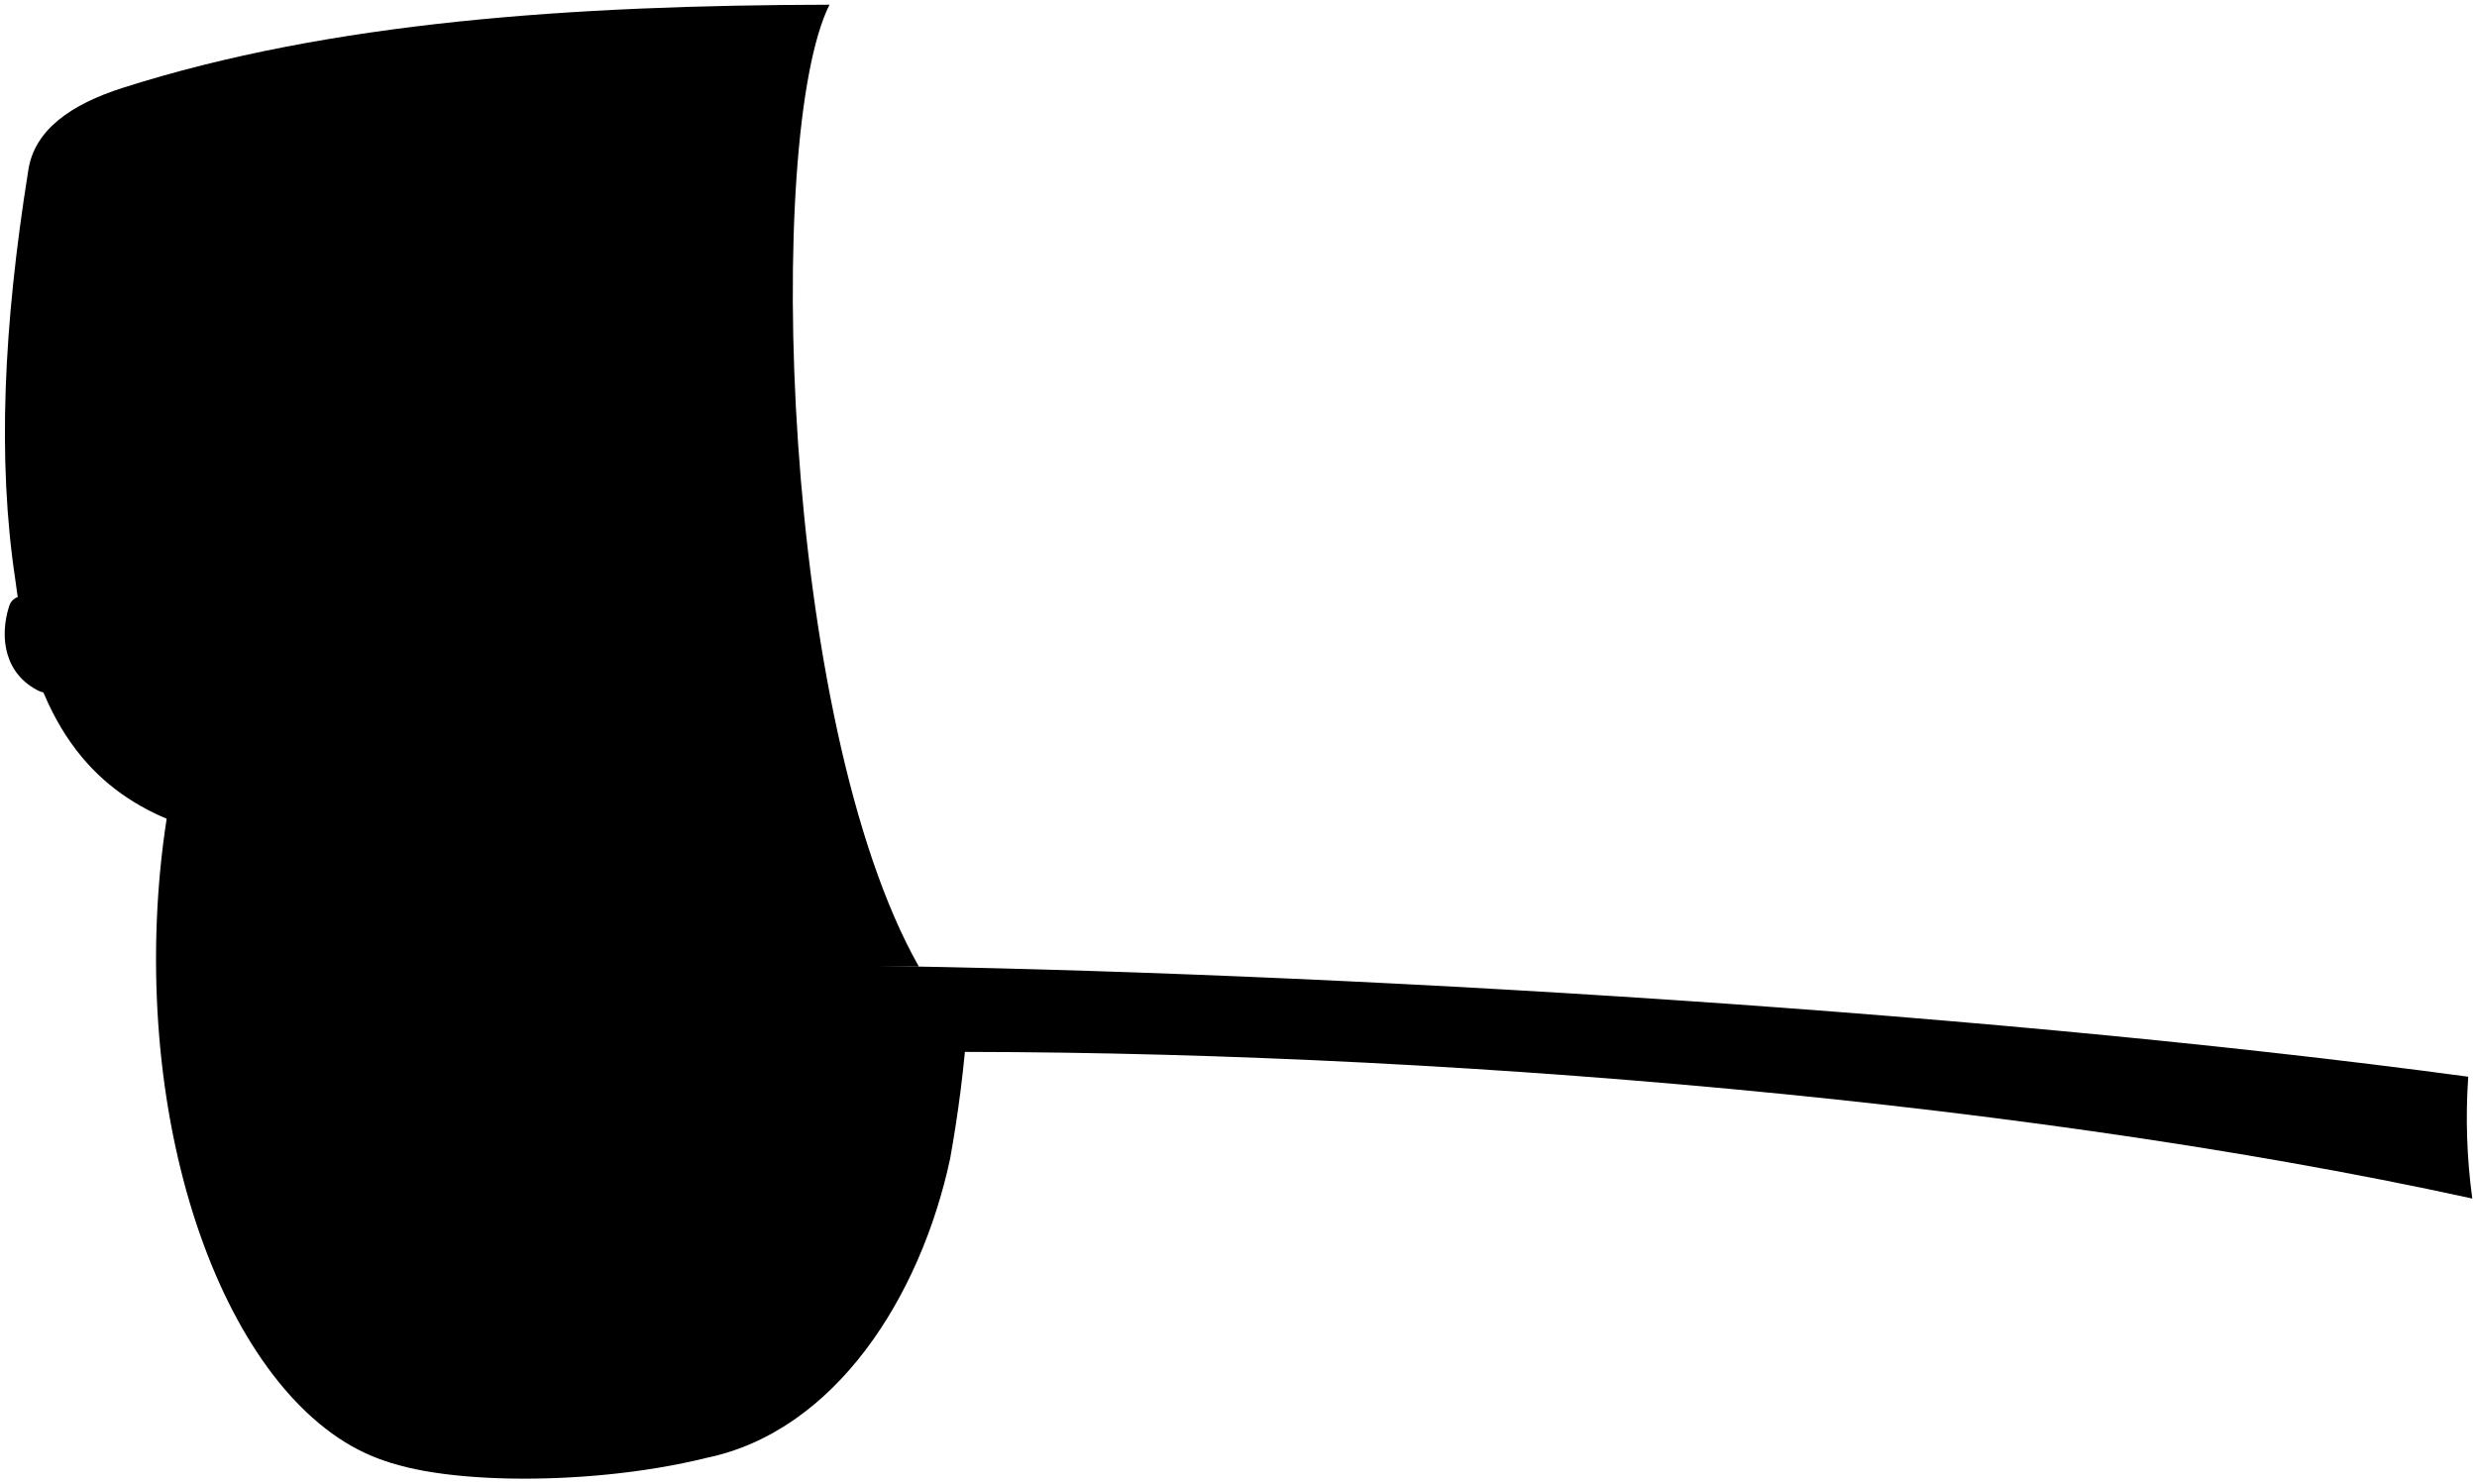
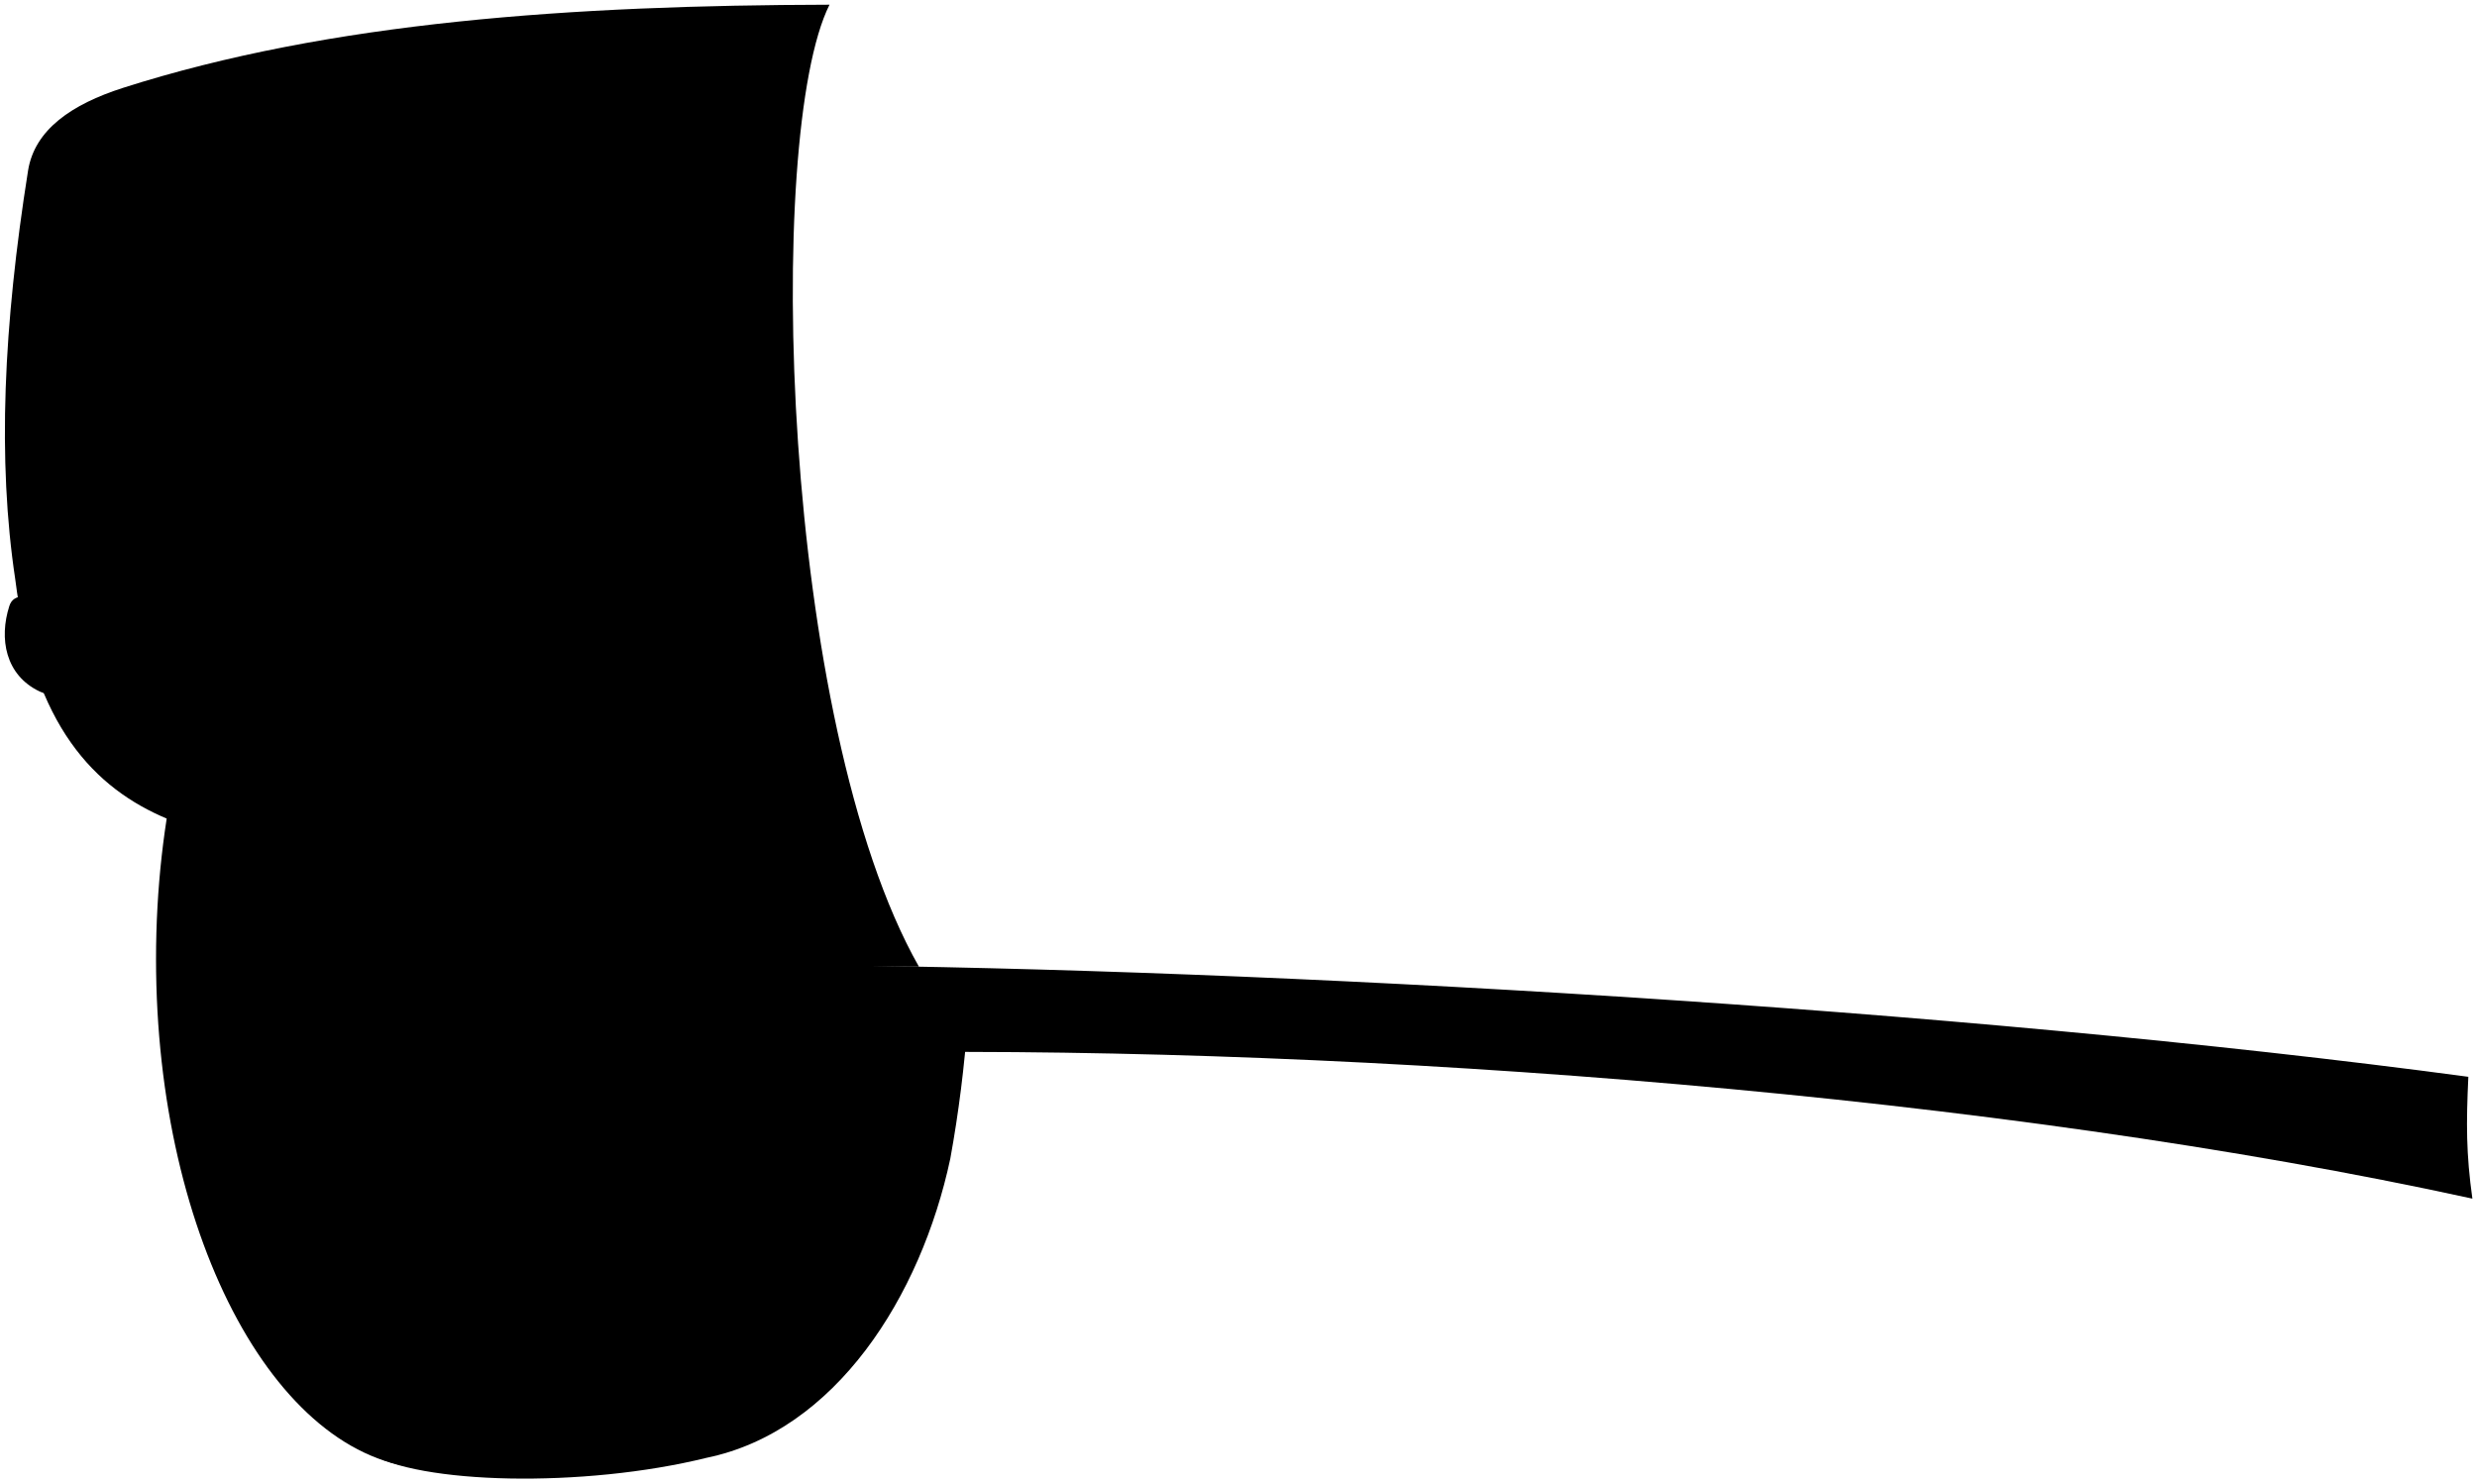
<svg viewBox="0 0 263.05 157.55">
  <polygon class="blackDarkest" points="16.28 81.14 71.27 80.18 71.27 19.15 16.28 20.11 16.28 81.14" />
-   <path class="rubberMediumDark" d="M72.84,45.07C63.5,43.29,52.91,44.71,42,47.31L39,154.24c5.43,3.43,23,3.83,36,.61,13.7-2.82,22.76-17.12,25.9-31.78a139.58,139.58,0,0,0,1.86-14.77C83.36,106.12,77.2,77.41,72.84,45.07Z" />
+   <path class="rubberMediumDark" d="M72.84,45.07c-9.34-1.79-19.93-.36-30.84,2.23l-3.02,106.94c5.44,3.42,22.96,3.83,36.05,.6,13.69-2.82,22.76-17.12,25.89-31.78,.89-4.89,1.51-9.85,1.86-14.77-19.42-2.18-25.59-30.89-29.94-63.23Z" />
  <ellipse class="rubberDark" cx="46.04" cy="101.86" rx="29.47" ry="54.13" />
-   <path class="trimDark" d="M92.84,111.78c52-.65,119.47,4.52,169.71,15.52a63.24,63.24,0,0,1-.43-12.94C207.56,107,134.53,102.92,85.93,102.5A28.29,28.29,0,0,0,92.84,111.78Z" />
-   <path class="steelMedium" d="M42.59,64.07a12.13,12.13,0,0,1,3.68.34,14.85,14.85,0,0,1,5.58,3.29A27.42,27.42,0,0,1,58.7,78.05a57.63,57.63,0,0,1,3.77,15.11c.31,3,.48,6.1.57,9.16a55.48,55.48,0,0,1-.8,9.07A58.58,58.58,0,0,1,61,118.1,45.91,45.91,0,0,1,55.73,131a21.41,21.41,0,0,1-7.53,7.8,9.55,9.55,0,0,1-9.5.39c-3.41-1.75-5.6-4.66-7.41-7.87a47.26,47.26,0,0,1-3.93-9.83,64.53,64.53,0,0,1-2.62-15.28,68.86,68.86,0,0,1,.11-8.85A70.93,70.93,0,0,1,26.2,88c1.4-6.28,3.52-12.28,7.34-17.59,2.25-3.12,5-5.64,8.94-6.3" />
-   <path class="steelLight" d="M41.4,91.59c-2.75.52-3.88,2.63-4.73,4.94a15.72,15.72,0,0,0-.84,7.12,14.39,14.39,0,0,0,2.74,7.53c1.25,1.63,3.87,2.32,5.56,1.1a5.53,5.53,0,0,0,2-2.89,22.54,22.54,0,0,0,.9-9,18.58,18.58,0,0,0-1.26-5.49,5,5,0,0,0-4.22-3.26" />
+   <path class="blackDark" d="M92.84,111.78c51.97-.65,119.47,4.53,169.72,15.53-.67-4.79-.66-7.97-.43-12.94-54.56-7.33-127.59-11.44-176.19-11.86,1.51,3.45,3.88,6.47,6.9,9.27Z" />
+   <path class="steelMedium" d="M42.59,64.07c1.23,.02,2.45-.07,3.68,.33,2.13,.69,3.97,1.8,5.59,3.29,3.12,2.88,5.33,6.46,6.85,10.35,1.88,4.84,3.24,9.86,3.77,15.11,.31,3.05,.48,6.11,.57,9.16,.08,3.03-.38,6.06-.8,9.07-.31,2.25-.63,4.49-1.2,6.7-1.18,4.54-2.81,8.91-5.3,12.91-1.94,3.12-4.23,5.96-7.53,7.8-3.13,1.74-6.27,2.03-9.49,.39-3.42-1.74-5.6-4.65-7.42-7.87-1.74-3.08-2.9-6.42-3.93-9.83-1.5-4.99-2.35-10.09-2.62-15.28-.15-2.93-.12-5.88,.12-8.85,.25-3.17,.66-6.3,1.35-9.4,1.4-6.28,3.51-12.29,7.34-17.59,2.25-3.12,4.96-5.64,8.94-6.31" />
+   <path class="steelLight" d="M41.4,91.59c-2.75,.52-3.88,2.63-4.73,4.94-.85,2.31-1.09,4.72-.84,7.12,.28,2.72,1.03,5.28,2.75,7.52,1.25,1.63,3.87,2.32,5.56,1.11,1.07-.77,1.62-1.84,1.97-2.9,.98-2.93,1.15-6,.89-9.05-.16-1.87-.54-3.72-1.26-5.48-.77-1.87-2.53-3.29-4.22-3.26" />
  <g class="steelDark">
-     <path d="M55.42,89c-1.85,1.46-2.33,3.4-2.42,5.65a36.9,36.9,0,0,0,.39,6.14,8.65,8.65,0,0,0,.84,2.79c.71,1.4,1.69,1.92,3,1.57,1.13-.3,1.44-1.35,1.69-2.2a22.06,22.06,0,0,0,.58-8.09,18.08,18.08,0,0,0-.76-3.65,3.33,3.33,0,0,0-1.71-2.25c-.56-.27-1,.06-1.52,0Z" />
-     <path d="M29.54,118.21a13.94,13.94,0,0,0,2.65,4,5.35,5.35,0,0,0,1.9.94c.65.24,1-.49,1.28-1a6.6,6.6,0,0,0,.62-3.79,20.21,20.21,0,0,0-1.88-7.1,6.05,6.05,0,0,0-2.2-2.75c-1.41-.88-2.47-.34-2.92,1.34a11.72,11.72,0,0,0,0,5.07,7.47,7.47,0,0,0,.64,2.59c.09.15-.05.42-.09.64Z" />
-     <path d="M44.53,76.12a12.31,12.31,0,0,0,2.94,6.39,12.44,12.44,0,0,0,2.44,2.69,2.62,2.62,0,0,0,4.15-1.15,6.09,6.09,0,0,0,0-5c-.91-2.35-2-4.53-4.22-5.95a5.38,5.38,0,0,0-1.94-.94c-1.3-.23-2.37,1-2.89,2.1A3.84,3.84,0,0,0,44.53,76Z" />
-     <path d="M54.77,110.12c-1.54.55-1.83,2.08-2.45,3.29a17,17,0,0,0-1.65,7.45A13.73,13.73,0,0,0,51.1,124,2.24,2.24,0,0,0,53,125.86c.91.17,1.59-.55,2.14-1.2,2.08-2.44,2.83-5.38,3.27-8.45a16.61,16.61,0,0,0,.15-3.78c-.11-1.48-1.11-2.8-2.55-2.69-.45,0-.68.38-1.08.38Z" />
-     <path d="M37.52,72.57a6.06,6.06,0,0,0-2.57,2,12.07,12.07,0,0,0-2.82,7.48,3.92,3.92,0,0,0,1.31,2.77c.51.52,1.88.09,2.68-.8a15.37,15.37,0,0,0,2.49-4.13A14.94,14.94,0,0,0,40,75.55a12.26,12.26,0,0,0-.14-2.85c-.73-.32-1.46-.72-2.26-.13Z" />
-     <path d="M31.05,88.64a.85.85,0,0,0-1,.56,14.7,14.7,0,0,0-.65,11.12c.05.14,0,.36.12.41.46.29.59,1.06,1.28,1,.94-.14,1.25-1,1.49-1.69a17.37,17.37,0,0,0,.7-9.12c-.12-.61-.46-1.11-.62-1.7-.1-.35-.57-1-1.24-.42Z" />
-     <path d="M39.89,126.23a5.35,5.35,0,0,0-2.47,1,2.85,2.85,0,0,0-1,3.77c1.9,4,7.08,4.48,10.34,2.5,1.57-.95,1.76-3.95,0-5.38a9.11,9.11,0,0,0-6.69-1.93Z" />
+     <path d="M55.42,88.97c-1.85,1.45-2.33,3.4-2.42,5.65-.08,2.08,.13,4.11,.39,6.14,.12,.96,.39,1.91,.84,2.79,.71,1.4,1.69,1.92,3.02,1.56,1.13-.3,1.44-1.34,1.68-2.2,.77-2.64,.82-5.37,.58-8.09-.11-1.25-.39-2.46-.76-3.65-.29-.96-.74-1.78-1.71-2.25-.55-.27-1.02,.06-1.52,.04h-.11Z" />
+     <path d="M29.54,118.21c.75,1.41,1.41,2.86,2.65,3.99,.6,.54,1.27,.71,1.9,.94,.65,.24,.98-.49,1.28-1.04,.64-1.2,.73-2.5,.62-3.79-.22-2.47-.79-4.85-1.88-7.1-.54-1.12-1.14-2.09-2.2-2.74-1.41-.88-2.47-.34-2.93,1.34-.47,1.72-.26,3.38,0,5.07,.14,.89,.2,1.77,.65,2.58,.08,.15-.06,.42-.09,.64v.11Z" />
+     <path d="M44.53,76.12c.23,2.48,1.48,4.52,2.94,6.4,.74,.95,1.43,1.95,2.44,2.69,1.54,1.12,3.36,.62,4.15-1.15,.78-1.75,.62-3.32-.03-4.98-.91-2.35-2.03-4.54-4.22-5.95-.6-.39-1.21-.81-1.94-.93-1.3-.23-2.37,.96-2.89,2.1-.25,.53-.46,1.11-.45,1.73v.11Z" />
+     <path d="M54.77,110.12c-1.55,.55-1.84,2.08-2.45,3.29-1.19,2.33-1.59,4.86-1.65,7.45-.03,1.07,.22,2.09,.43,3.12,.21,1.05,.9,1.69,1.85,1.87,.91,.17,1.59-.55,2.14-1.2,2.08-2.44,2.83-5.38,3.28-8.45,.18-1.27,.24-2.54,.15-3.78-.11-1.48-1.11-2.8-2.55-2.69-.44,.03-.68,.38-1.08,.38h-.11Z" />
+     <path d="M37.52,72.57c-1.06,.4-1.91,1.13-2.57,2-1.69,2.2-2.83,4.64-2.83,7.48,0,1.15,.58,2.01,1.31,2.77,.52,.53,1.88,.1,2.68-.79,1.09-1.22,1.83-2.65,2.5-4.13,.63-1.4,1.23-2.78,1.42-4.34,.12-.99-.04-1.91-.14-2.85-.73-.32-1.46-.72-2.26-.13h-.11Z" />
+     <path d="M31.05,88.64c-.46-.05-.77,.11-.98,.55-1.65,3.65-1.9,7.35-.64,11.12,.05,.14,.03,.36,.12,.42,.46,.28,.59,1.06,1.28,.95,.93-.15,1.24-.99,1.49-1.69,1.03-2.98,1.29-6.02,.69-9.12-.12-.61-.46-1.11-.62-1.7-.1-.35-.57-1.02-1.24-.42l-.11-.11Z" />
+     <path d="M39.89,126.23c-.93,.06-1.71,.56-2.47,1.03-1.3,.81-1.66,2.38-.98,3.78,1.9,3.95,7.08,4.47,10.34,2.49,1.56-.95,1.76-3.95,.02-5.38-1.95-1.61-4.22-2.09-6.69-1.92h-.22Z" />
  </g>
-   <path class="bodyDark" d="M97.58,102.66C82.92,76.79,81.19,14.3,88.09.5,60.89.56,35.08,2.29,13,9.34c-5.39,1.73-9.36,4.41-10,8.78C.37,34.55-.29,48.87,1.62,61.53,3.56,77.06,10,83.74,17.79,87c.38-1.82.68-4,1.29-6.47-1.7-14.57.87-27.61,9.44-38C39.79,29.83,51.86,30,63.32,42.11c6.91,7.41,10.54,18.77,12.91,31.06,2.2,11,5.4,21.53,9.74,29.43Z" />
-   <g class="trimSide">
-     <path d="M19.62,63.29c-.14.07-.3.23-.43.21a42.34,42.34,0,0,0-6.47-.09c-3.38,0-6.76,0-10.13-.06a1.45,1.45,0,0,0-1.61,1c-1.1,3.44-.44,7.34,3.24,9.08a8.23,8.23,0,0,0,3.22.39c3.59.13,7.19.21,10.78.31Z" />
-     <path d="M86.47,65.79c-.17-.49-.58-.41-1-.42a51.71,51.71,0,0,1-5.71-.16c-1.66-.21-3.31.05-5-.17-1.09-.15-2.18,3.86-2,5.08a9,9,0,0,0,2.39,5.76c1.17,1.21,2.36.9,3.54,1,3.15.28,6.33.36,9.49.52Z" />
+   <path class="bodyDark" d="M97.58,102.66C82.92,76.79,81.19,14.3,88.09,.5c-27.2,.06-53.01,1.79-75.05,8.84-5.39,1.73-9.36,4.41-10.06,8.78C.37,34.55-.29,48.87,1.62,61.53c1.94,15.53,8.41,22.21,16.17,25.45,.38-1.82,.68-4.02,1.29-6.47-1.7-14.56,.86-27.6,9.44-38.02,11.27-12.66,23.34-12.44,34.8-.38,6.91,7.41,10.54,18.77,12.91,31.07,2.2,11.01,5.4,21.52,9.74,29.43l11.61,.06Z" />
+   <g class="blackMediumLight">
+     <path d="M19.62,63.29c-.14,.07-.3,.23-.43,.21-2.15-.35-4.31-.07-6.47-.09-3.38-.03-6.76,0-10.13-.06-.84-.02-1.38,.31-1.6,1.02-1.1,3.44-.44,7.34,3.23,9.08,.97,.46,2.14,.35,3.22,.39,3.59,.13,7.19,.21,10.78,.31l1.4-10.86Z" />
+     <path d="M86.47,65.79c-.17-.48-.59-.41-.97-.42-1.91-.04-3.83,.08-5.71-.16-1.66-.21-3.32,.05-4.97-.18-1.08-.15-2.18,3.86-2.04,5.09,.23,2.16,.75,4.05,2.39,5.76,1.17,1.21,2.36,.89,3.54,1,3.15,.28,6.32,.36,9.48,.52l-1.73-11.61Z" />
  </g>
-   <g class="trimEdge">
-     <path d="M87,70.09a36.06,36.06,0,0,0,1,5.49c.07.29-.12.64-.19,1a3.64,3.64,0,0,1-1.54-1.14A7.85,7.85,0,0,1,85,69.59c.16-.92,0-2,1.08-2.5A7.33,7.33,0,0,1,87,70.09Z" />
-     <path d="M18.75,68.26c-.23,1.3-.18,4.53-.21,4.86a1.92,1.92,0,0,1-1.18-.84A6.6,6.6,0,0,1,17,66.67,3.3,3.3,0,0,1,18.12,65C18.74,64.53,19,67.1,18.75,68.26Z" />
+   <g class="blackMediumDark">
+     <path d="M86.98,70.09c.12,1.88,.58,3.67,.98,5.48,.06,.29-.12,.64-.2,.97,0,0-1.04-.39-1.54-1.14-1.17-1.79-1.64-3.69-1.27-5.82,.16-.92-.03-1.98,1.08-2.5,0,0,.83,1.35,.94,3Z" />
+     <path d="M18.75,68.26c-.23,1.3-.18,4.53-.21,4.86,0,0-.83-.18-1.19-.84-.97-1.8-1.03-3.66-.33-5.6,.24-.67,.51-1.33,1.1-1.73,.62-.42,.84,2.15,.63,3.32Z" />
  </g>
</svg>
